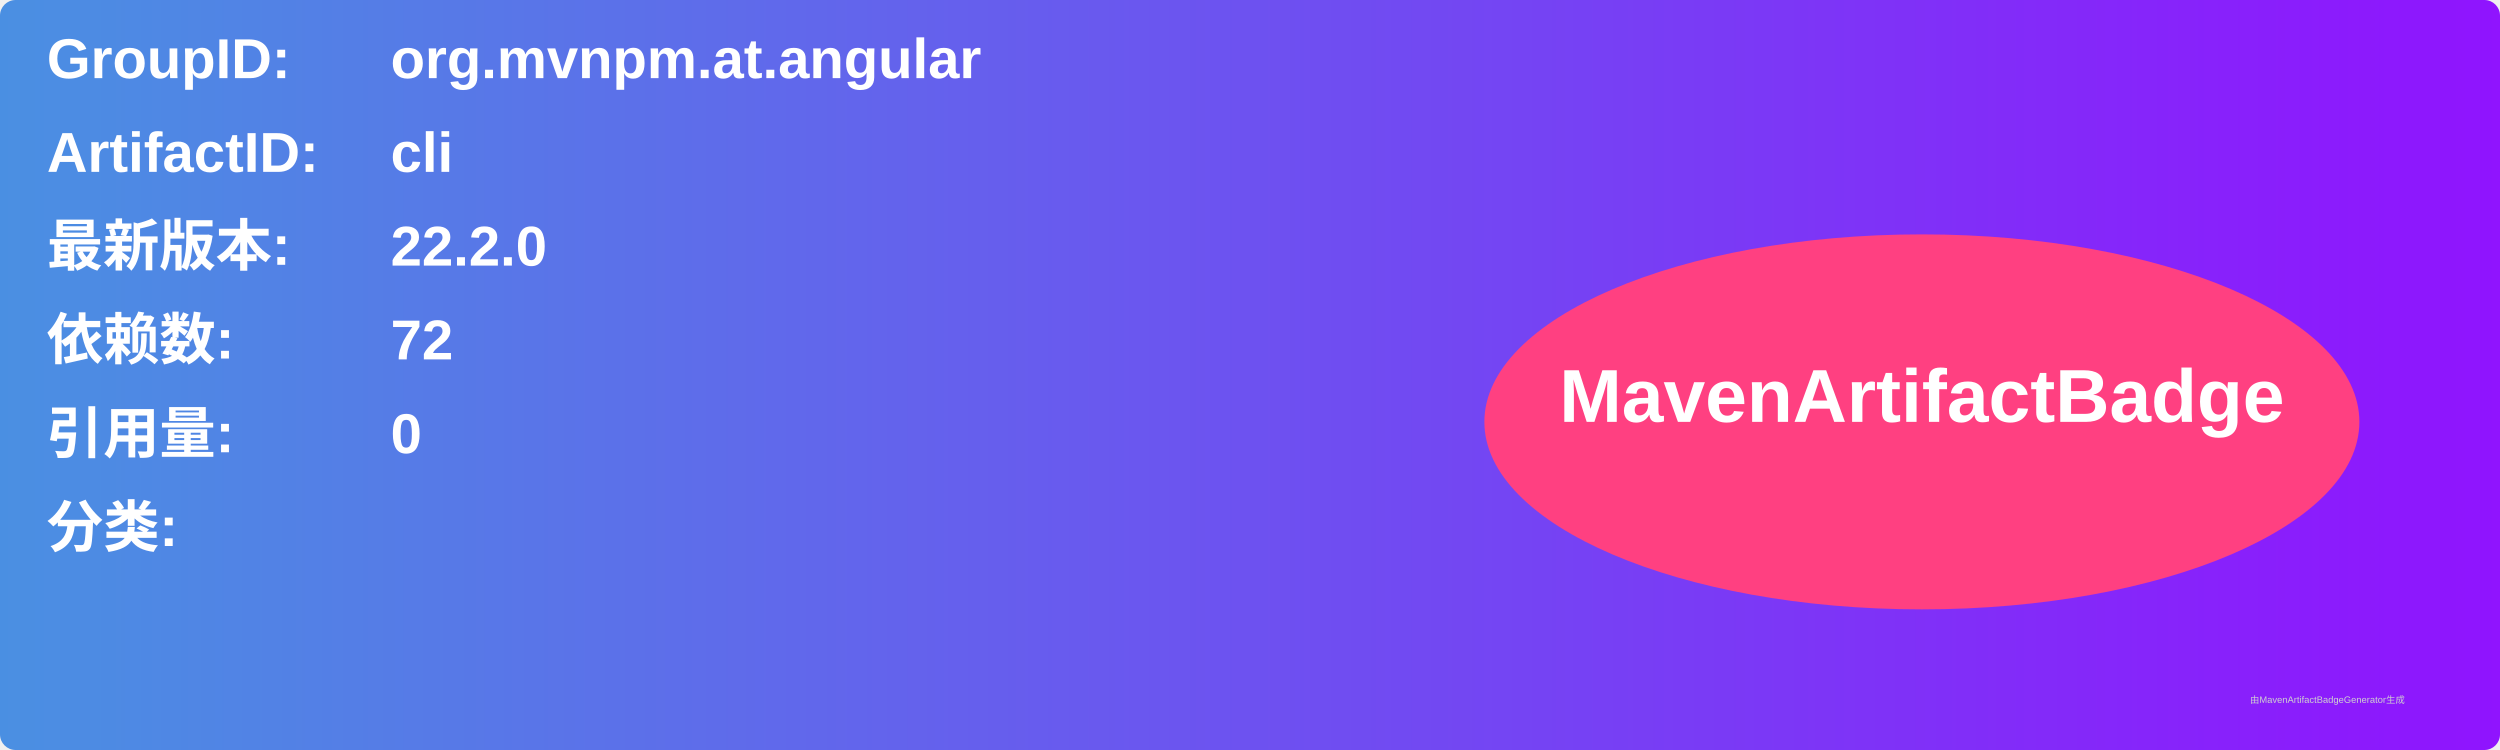
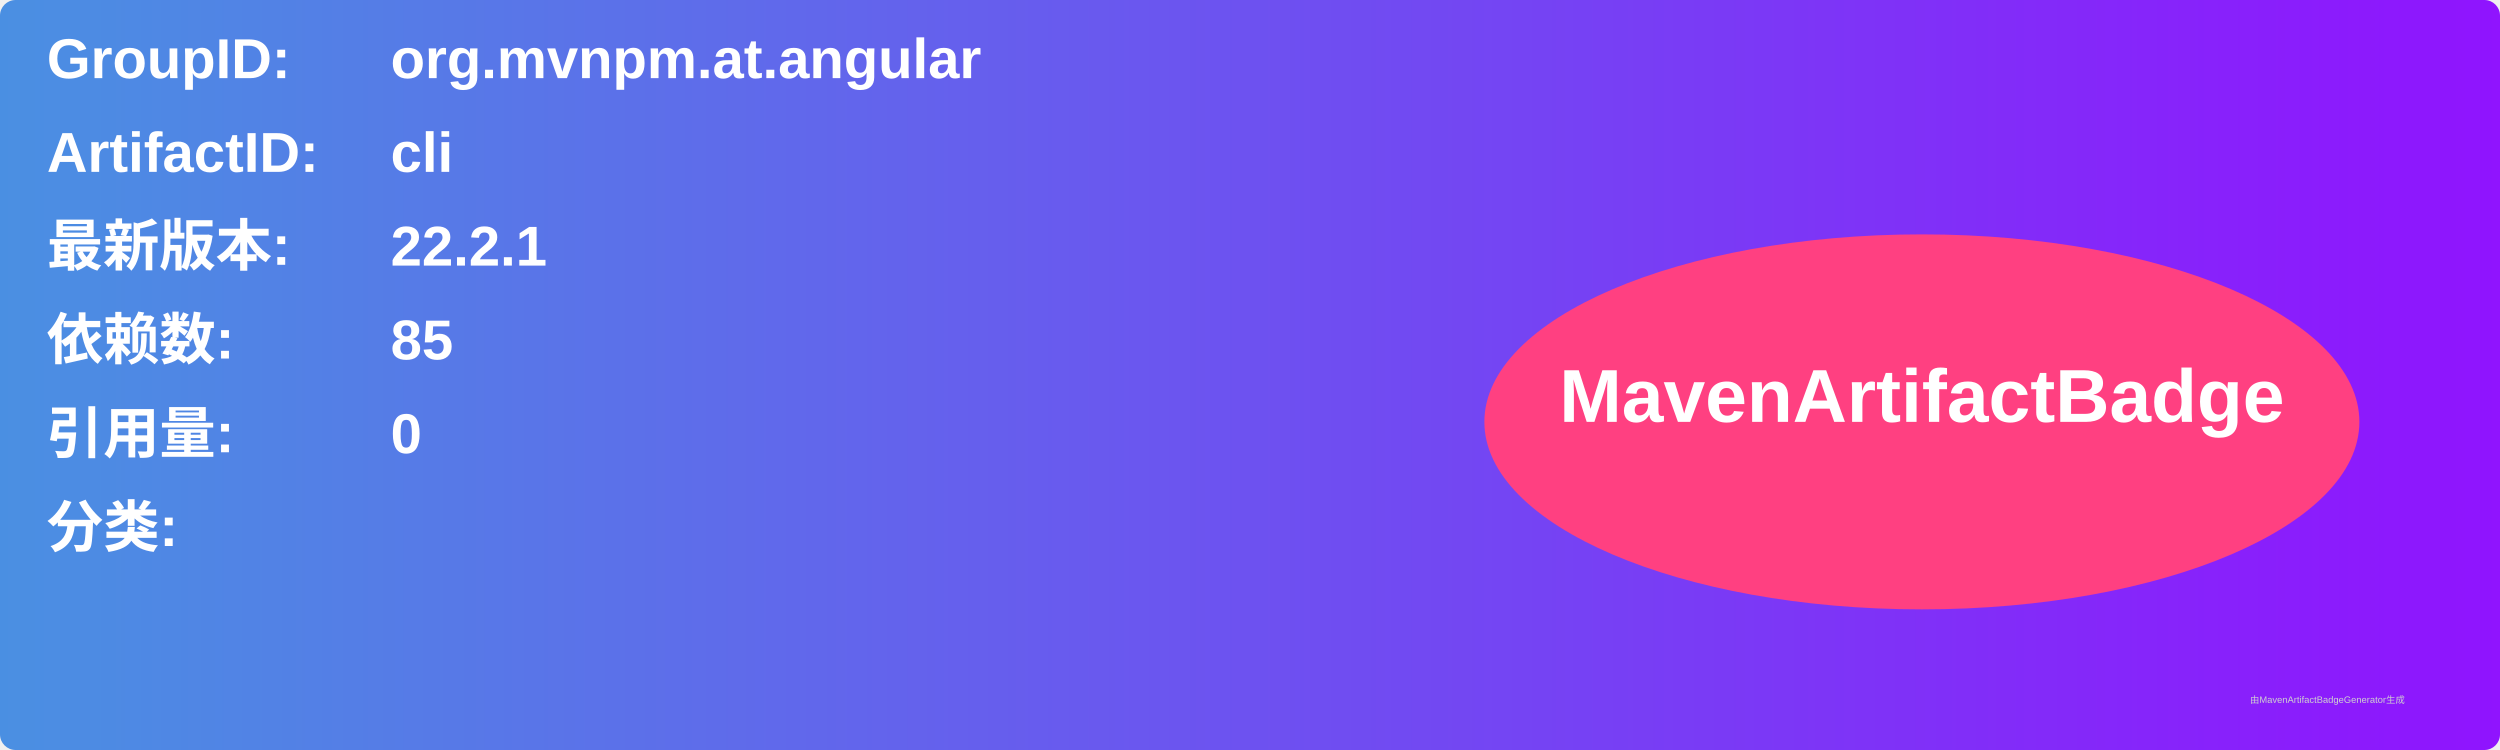
<svg xmlns="http://www.w3.org/2000/svg" width="800" height="240" viewBox="0 0 800 240">
  <linearGradient id="grad" x1="0%" y1="0%" x2="100%" y2="0%">
    <stop offset="0%" stop-color="#4a90e2" />
    <stop offset="100%" stop-color="#9013fe" />
  </linearGradient>
  <rect width="100%" height="100%" rx="5" ry="5" fill="url(#grad)" />
  <g transform="translate(15, 15)">
    <text x="0" y="10" font-family="Arial" font-size="18" fill="white" font-weight="bold" width="260">GroupID:</text>
    <text x="110" y="10" font-family="Arial" font-size="18" fill="white" font-weight="bold" width="460">org.mvnpm.at.angular</text>
    <text x="0" y="40" font-family="Arial" font-size="18" fill="white" font-weight="bold" width="260">ArtifactID:</text>
    <text x="110" y="40" font-family="Arial" font-size="18" fill="white" font-weight="bold" width="460">cli</text>
    <text x="0" y="70" font-family="Arial" font-size="18" fill="white" font-weight="bold">最新版本:</text>
    <text x="110" y="70" font-family="Arial" font-size="18" fill="white" font-weight="bold">
-       <tspan font-weight="bold">22.2.0</tspan>
+       <tspan font-weight="bold">22.2.1</tspan>
    </text>
    <text x="0" y="100" font-family="Arial" font-size="18" fill="white" font-weight="bold">依赖数: </text>
    <text x="110" y="100" font-family="Arial" font-size="18" fill="white">
-       <tspan font-weight="bold">72</tspan>
+       <tspan font-weight="bold">85</tspan>
    </text>
    <text x="0" y="130" font-family="Arial" font-size="18" fill="white" font-weight="bold">引用量: </text>
    <text x="110" y="130" font-family="Arial" font-size="18" fill="white">
      <tspan font-weight="bold">0</tspan>
    </text>
    <text x="0" y="160" font-family="Arial" font-size="18" fill="white" font-weight="bold">分类:</text>
    <text x="10" y="190" font-family="Arial" font-size="10" fill="white">
      <tspan font-weight="bold" />
    </text>
    <ellipse cx="600" cy="120" rx="140" ry="60" fill="#ff4081" />
    <text x="600" y="120" text-anchor="middle" font-family="Arial" font-size="24" fill="white" font-weight="bold">MavenArtifactBadge</text>
  </g>
  <text x="720" y="225" font-family="Arial" font-size="3" fill="#d0d0d0">由MavenArtifactBadgeGenerator生成</text>
</svg>
